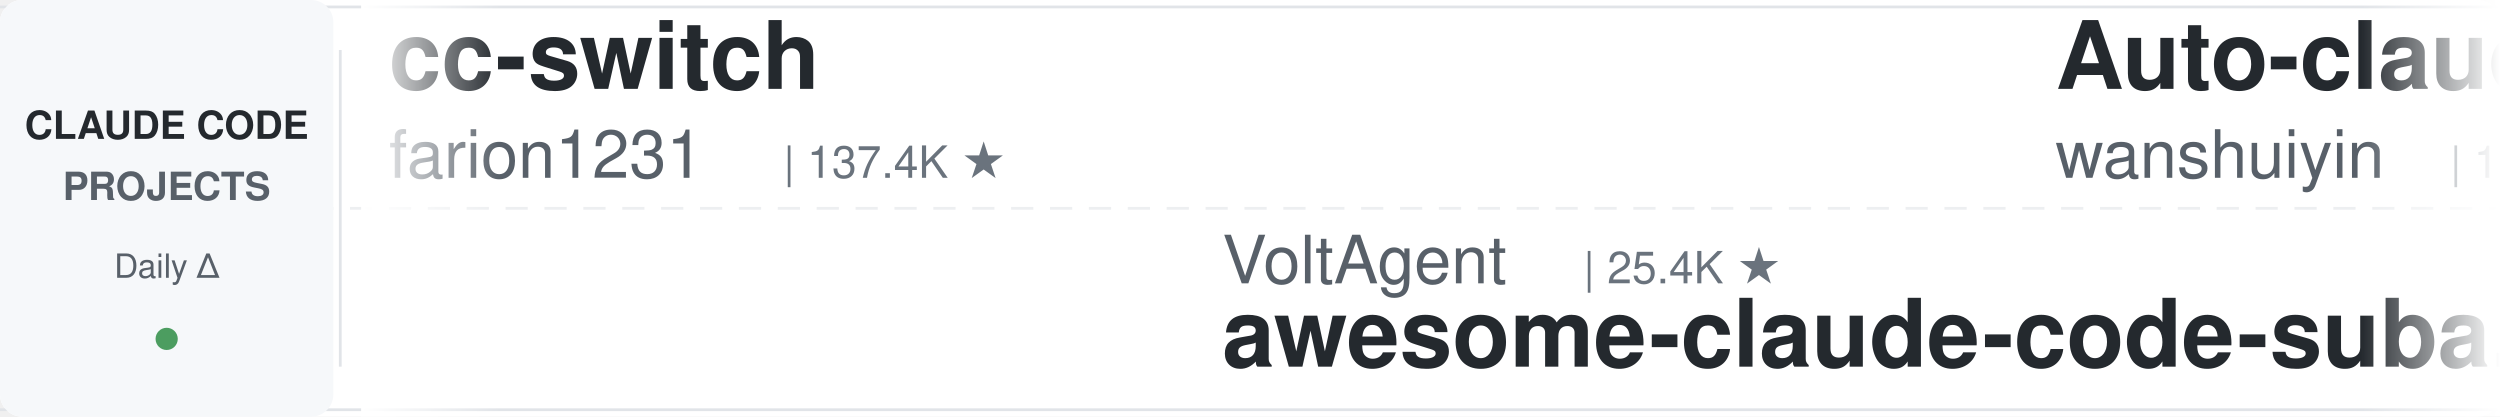
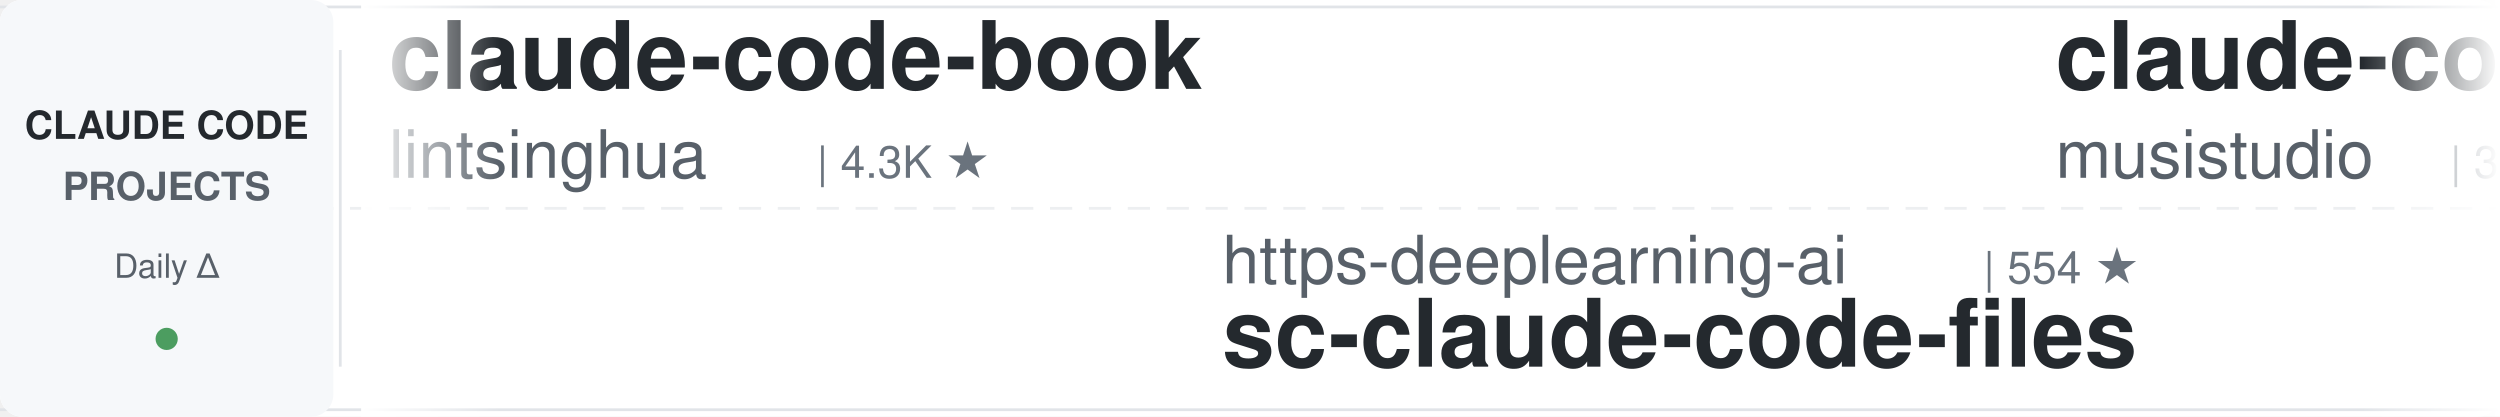
<svg xmlns="http://www.w3.org/2000/svg" width="900" height="150">
  <defs>
    <linearGradient id="leftFade" x1="0%" y1="0%" x2="100%" y2="0%">
      <stop offset="0%" style="stop-color:#ffffff;stop-opacity:1" />
      <stop offset="100%" style="stop-color:#ffffff;stop-opacity:0" />
    </linearGradient>
    <linearGradient id="rightFade" x1="0%" y1="0%" x2="100%" y2="0%">
      <stop offset="0%" style="stop-color:#ffffff;stop-opacity:0" />
      <stop offset="100%" style="stop-color:#ffffff;stop-opacity:1" />
    </linearGradient>
  </defs>
  <rect width="900" height="150" fill="#ffffff" rx="8" />
  <rect x="0" y="2" width="900" height="1" fill="#e1e4e8" />
  <rect x="0" y="147" width="900" height="1" fill="#e1e4e8" />
  <line x1="0" y1="75" x2="900" y2="75" stroke="#e1e4e8" stroke-width="1" stroke-dasharray="8 6" opacity="0.6" />
  <rect x="0" y="0" width="120" height="150" fill="#f6f8fa" rx="8" />
  <text x="60" y="50" font-family="-apple-system, BlinkMacSystemFont, 'Segoe UI', Helvetica, Arial, sans-serif" font-size="14" font-weight="600" fill="#24292e" text-anchor="middle">CLAUDE CODE</text>
  <text x="60" y="72" font-family="-apple-system, BlinkMacSystemFont, 'Segoe UI', Helvetica, Arial, sans-serif" font-size="14" font-weight="600" fill="#586069" text-anchor="middle">PROJECTS</text>
  <text x="60" y="100" font-family="-apple-system, BlinkMacSystemFont, 'Segoe UI', Helvetica, Arial, sans-serif" font-size="12" font-weight="500" fill="#586069" text-anchor="middle">Daily Δ</text>
  <circle cx="60" cy="122" r="4" fill="#22863a" opacity="0.8" />
  <rect x="122" y="18" width="1" height="114" fill="#e1e4e8" />
  <clipPath id="tickerClip">
    <rect x="130" y="0" width="770" height="150" />
  </clipPath>
  <g clip-path="url(#tickerClip)">
    <g id="tickerItems">
      <animateTransform attributeName="transform" attributeType="XML" type="translate" from="0 0" to="-3000 0" dur="54s" repeatCount="indefinite" />
      <g transform="translate(0, 0)">
-         <text x="140" y="32" font-family="-apple-system, BlinkMacSystemFont, 'Segoe UI', Helvetica, Arial, sans-serif" font-size="34" font-weight="600" fill="#24292e">cc-switch</text>
-         <text x="140" y="64" font-family="-apple-system, BlinkMacSystemFont, 'Segoe UI', Helvetica, Arial, sans-serif" font-size="24" font-weight="400" fill="#586069">farion1231</text>
-         <text x="282" y="64" font-family="-apple-system, BlinkMacSystemFont, 'Segoe UI', Helvetica, Arial, sans-serif" font-size="16" font-weight="500" fill="#6a737d">| 137.4K ★</text>
+         <text x="140" y="32" font-family="-apple-system, BlinkMacSystemFont, 'Segoe UI', Helvetica, Arial, sans-serif" font-size="34" font-weight="600" fill="#24292e">claude-code-book</text>
+         <text x="140" y="64" font-family="-apple-system, BlinkMacSystemFont, 'Segoe UI', Helvetica, Arial, sans-serif" font-size="24" font-weight="400" fill="#586069">lintsinghua</text>
+         <text x="294" y="64" font-family="-apple-system, BlinkMacSystemFont, 'Segoe UI', Helvetica, Arial, sans-serif" font-size="16" font-weight="500" fill="#6a737d">| 4.3K ★</text>
      </g>
      <g transform="translate(300, 0)">
-         <text x="140" y="102" font-family="-apple-system, BlinkMacSystemFont, 'Segoe UI', Helvetica, Arial, sans-serif" font-size="24" font-weight="400" fill="#586069">VoltAgent</text>
-         <text x="270" y="102" font-family="-apple-system, BlinkMacSystemFont, 'Segoe UI', Helvetica, Arial, sans-serif" font-size="16" font-weight="500" fill="#6a737d">| 25.4K ★</text>
-         <text x="140" y="132" font-family="-apple-system, BlinkMacSystemFont, 'Segoe UI', Helvetica, Arial, sans-serif" font-size="34" font-weight="600" fill="#24292e">awesome-claude-code-suba...</text>
+         <text x="140" y="102" font-family="-apple-system, BlinkMacSystemFont, 'Segoe UI', Helvetica, Arial, sans-serif" font-size="24" font-weight="400" fill="#586069">https-deeplearning-ai</text>
+         <text x="414" y="102" font-family="-apple-system, BlinkMacSystemFont, 'Segoe UI', Helvetica, Arial, sans-serif" font-size="16" font-weight="500" fill="#6a737d">| 554 ★</text>
+         <text x="140" y="132" font-family="-apple-system, BlinkMacSystemFont, 'Segoe UI', Helvetica, Arial, sans-serif" font-size="34" font-weight="600" fill="#24292e">sc-claude-code-files</text>
      </g>
      <g transform="translate(600, 0)">
-         <text x="140" y="32" font-family="-apple-system, BlinkMacSystemFont, 'Segoe UI', Helvetica, Arial, sans-serif" font-size="34" font-weight="600" fill="#24292e">Auto-claude-code-researc...</text>
-         <text x="140" y="64" font-family="-apple-system, BlinkMacSystemFont, 'Segoe UI', Helvetica, Arial, sans-serif" font-size="24" font-weight="400" fill="#586069">wanshuiyin</text>
-         <text x="282" y="64" font-family="-apple-system, BlinkMacSystemFont, 'Segoe UI', Helvetica, Arial, sans-serif" font-size="16" font-weight="500" fill="#6a737d">| 16.7K ★</text>
+         <text x="140" y="32" font-family="-apple-system, BlinkMacSystemFont, 'Segoe UI', Helvetica, Arial, sans-serif" font-size="34" font-weight="600" fill="#24292e">claude-code-router</text>
+         <text x="140" y="64" font-family="-apple-system, BlinkMacSystemFont, 'Segoe UI', Helvetica, Arial, sans-serif" font-size="24" font-weight="400" fill="#586069">musistudio</text>
+         <text x="282" y="64" font-family="-apple-system, BlinkMacSystemFont, 'Segoe UI', Helvetica, Arial, sans-serif" font-size="16" font-weight="500" fill="#6a737d">| 37.4K ★</text>
      </g>
      <g transform="translate(900, 0)">
-         <text x="140" y="102" font-family="-apple-system, BlinkMacSystemFont, 'Segoe UI', Helvetica, Arial, sans-serif" font-size="24" font-weight="400" fill="#586069">zebbern</text>
-         <text x="246" y="102" font-family="-apple-system, BlinkMacSystemFont, 'Segoe UI', Helvetica, Arial, sans-serif" font-size="16" font-weight="500" fill="#6a737d">| 4.6K ★</text>
+         <text x="140" y="102" font-family="-apple-system, BlinkMacSystemFont, 'Segoe UI', Helvetica, Arial, sans-serif" font-size="24" font-weight="400" fill="#586069">rohitg00</text>
+         <text x="258" y="102" font-family="-apple-system, BlinkMacSystemFont, 'Segoe UI', Helvetica, Arial, sans-serif" font-size="16" font-weight="500" fill="#6a737d">| 2.7K ★</text>
+         <text x="140" y="132" font-family="-apple-system, BlinkMacSystemFont, 'Segoe UI', Helvetica, Arial, sans-serif" font-size="34" font-weight="600" fill="#24292e">awesome-claude-code-tool...</text>
+       </g>
+       <g transform="translate(1200, 0)">
+         <text x="140" y="32" font-family="-apple-system, BlinkMacSystemFont, 'Segoe UI', Helvetica, Arial, sans-serif" font-size="34" font-weight="600" fill="#24292e">claude-code-proxy</text>
+         <text x="140" y="64" font-family="-apple-system, BlinkMacSystemFont, 'Segoe UI', Helvetica, Arial, sans-serif" font-size="24" font-weight="400" fill="#586069">fuergaosi233</text>
+         <text x="306" y="64" font-family="-apple-system, BlinkMacSystemFont, 'Segoe UI', Helvetica, Arial, sans-serif" font-size="16" font-weight="500" fill="#6a737d">| 2.8K ★</text>
+       </g>
+       <g transform="translate(1500, 0)">
+         <text x="140" y="102" font-family="-apple-system, BlinkMacSystemFont, 'Segoe UI', Helvetica, Arial, sans-serif" font-size="24" font-weight="400" fill="#586069">Cranot</text>
+         <text x="234" y="102" font-family="-apple-system, BlinkMacSystemFont, 'Segoe UI', Helvetica, Arial, sans-serif" font-size="16" font-weight="500" fill="#6a737d">| 2.9K ★</text>
        <text x="140" y="132" font-family="-apple-system, BlinkMacSystemFont, 'Segoe UI', Helvetica, Arial, sans-serif" font-size="34" font-weight="600" fill="#24292e">claude-code-guide</text>
      </g>
-       <g transform="translate(1200, 0)">
-         <text x="140" y="32" font-family="-apple-system, BlinkMacSystemFont, 'Segoe UI', Helvetica, Arial, sans-serif" font-size="34" font-weight="600" fill="#24292e">claude-code-rust</text>
-         <text x="140" y="64" font-family="-apple-system, BlinkMacSystemFont, 'Segoe UI', Helvetica, Arial, sans-serif" font-size="24" font-weight="400" fill="#586069">lorryjovens-hub</text>
-         <text x="342" y="64" font-family="-apple-system, BlinkMacSystemFont, 'Segoe UI', Helvetica, Arial, sans-serif" font-size="16" font-weight="500" fill="#6a737d">| 1.7K ★</text>
-       </g>
-       <g transform="translate(1500, 0)">
-         <text x="140" y="102" font-family="-apple-system, BlinkMacSystemFont, 'Segoe UI', Helvetica, Arial, sans-serif" font-size="24" font-weight="400" fill="#586069">musistudio</text>
-         <text x="282" y="102" font-family="-apple-system, BlinkMacSystemFont, 'Segoe UI', Helvetica, Arial, sans-serif" font-size="16" font-weight="500" fill="#6a737d">| 37.4K ★</text>
-         <text x="140" y="132" font-family="-apple-system, BlinkMacSystemFont, 'Segoe UI', Helvetica, Arial, sans-serif" font-size="34" font-weight="600" fill="#24292e">claude-code-router</text>
-       </g>
      <g transform="translate(1800, 0)">
-         <text x="140" y="32" font-family="-apple-system, BlinkMacSystemFont, 'Segoe UI', Helvetica, Arial, sans-serif" font-size="34" font-weight="600" fill="#24292e">how-claude-code-works</text>
-         <text x="140" y="64" font-family="-apple-system, BlinkMacSystemFont, 'Segoe UI', Helvetica, Arial, sans-serif" font-size="24" font-weight="400" fill="#586069">Windy3f3f3f3f</text>
-         <text x="318" y="64" font-family="-apple-system, BlinkMacSystemFont, 'Segoe UI', Helvetica, Arial, sans-serif" font-size="16" font-weight="500" fill="#6a737d">| 3.7K ★</text>
+         <text x="140" y="32" font-family="-apple-system, BlinkMacSystemFont, 'Segoe UI', Helvetica, Arial, sans-serif" font-size="34" font-weight="600" fill="#24292e">claude-code-proxy</text>
+         <text x="140" y="64" font-family="-apple-system, BlinkMacSystemFont, 'Segoe UI', Helvetica, Arial, sans-serif" font-size="24" font-weight="400" fill="#586069">1rgs</text>
+         <text x="210" y="64" font-family="-apple-system, BlinkMacSystemFont, 'Segoe UI', Helvetica, Arial, sans-serif" font-size="16" font-weight="500" fill="#6a737d">| 3.8K ★</text>
      </g>
      <g transform="translate(2100, 0)">
-         <text x="140" y="102" font-family="-apple-system, BlinkMacSystemFont, 'Segoe UI', Helvetica, Arial, sans-serif" font-size="24" font-weight="400" fill="#586069">FlorianBruniaux</text>
-         <text x="342" y="102" font-family="-apple-system, BlinkMacSystemFont, 'Segoe UI', Helvetica, Arial, sans-serif" font-size="16" font-weight="500" fill="#6a737d">| 6.0K ★</text>
-         <text x="140" y="132" font-family="-apple-system, BlinkMacSystemFont, 'Segoe UI', Helvetica, Arial, sans-serif" font-size="34" font-weight="600" fill="#24292e">claude-code-ultimate-gui...</text>
+         <text x="140" y="102" font-family="-apple-system, BlinkMacSystemFont, 'Segoe UI', Helvetica, Arial, sans-serif" font-size="24" font-weight="400" fill="#586069">pedrohcgs</text>
+         <text x="270" y="102" font-family="-apple-system, BlinkMacSystemFont, 'Segoe UI', Helvetica, Arial, sans-serif" font-size="16" font-weight="500" fill="#6a737d">| 1.6K ★</text>
+         <text x="140" y="132" font-family="-apple-system, BlinkMacSystemFont, 'Segoe UI', Helvetica, Arial, sans-serif" font-size="34" font-weight="600" fill="#24292e">claude-code-my-workflow</text>
      </g>
      <g transform="translate(2400, 0)">
-         <text x="140" y="32" font-family="-apple-system, BlinkMacSystemFont, 'Segoe UI', Helvetica, Arial, sans-serif" font-size="34" font-weight="600" fill="#24292e">claude-code-my-workflow</text>
-         <text x="140" y="64" font-family="-apple-system, BlinkMacSystemFont, 'Segoe UI', Helvetica, Arial, sans-serif" font-size="24" font-weight="400" fill="#586069">pedrohcgs</text>
-         <text x="270" y="64" font-family="-apple-system, BlinkMacSystemFont, 'Segoe UI', Helvetica, Arial, sans-serif" font-size="16" font-weight="500" fill="#6a737d">| 1.6K ★</text>
+         <text x="140" y="32" font-family="-apple-system, BlinkMacSystemFont, 'Segoe UI', Helvetica, Arial, sans-serif" font-size="34" font-weight="600" fill="#24292e">claude-code-hub</text>
+         <text x="140" y="64" font-family="-apple-system, BlinkMacSystemFont, 'Segoe UI', Helvetica, Arial, sans-serif" font-size="24" font-weight="400" fill="#586069">ding113</text>
+         <text x="246" y="64" font-family="-apple-system, BlinkMacSystemFont, 'Segoe UI', Helvetica, Arial, sans-serif" font-size="16" font-weight="500" fill="#6a737d">| 3.4K ★</text>
      </g>
      <g transform="translate(2700, 0)">
-         <text x="140" y="102" font-family="-apple-system, BlinkMacSystemFont, 'Segoe UI', Helvetica, Arial, sans-serif" font-size="24" font-weight="400" fill="#586069">Alishahryar1</text>
-         <text x="306" y="102" font-family="-apple-system, BlinkMacSystemFont, 'Segoe UI', Helvetica, Arial, sans-serif" font-size="16" font-weight="500" fill="#6a737d">| 56.0K ★</text>
-         <text x="140" y="132" font-family="-apple-system, BlinkMacSystemFont, 'Segoe UI', Helvetica, Arial, sans-serif" font-size="34" font-weight="600" fill="#24292e">free-claude-code</text>
+         <text x="140" y="102" font-family="-apple-system, BlinkMacSystemFont, 'Segoe UI', Helvetica, Arial, sans-serif" font-size="24" font-weight="400" fill="#586069">lorryjovens-hub</text>
+         <text x="342" y="102" font-family="-apple-system, BlinkMacSystemFont, 'Segoe UI', Helvetica, Arial, sans-serif" font-size="16" font-weight="500" fill="#6a737d">| 1.7K ★</text>
+         <text x="140" y="132" font-family="-apple-system, BlinkMacSystemFont, 'Segoe UI', Helvetica, Arial, sans-serif" font-size="34" font-weight="600" fill="#24292e">claude-code-rust</text>
      </g>
      <g transform="translate(3000, 0)">
-         <text x="140" y="32" font-family="-apple-system, BlinkMacSystemFont, 'Segoe UI', Helvetica, Arial, sans-serif" font-size="34" font-weight="600" fill="#24292e">cc-switch</text>
-         <text x="140" y="64" font-family="-apple-system, BlinkMacSystemFont, 'Segoe UI', Helvetica, Arial, sans-serif" font-size="24" font-weight="400" fill="#586069">farion1231</text>
-         <text x="282" y="64" font-family="-apple-system, BlinkMacSystemFont, 'Segoe UI', Helvetica, Arial, sans-serif" font-size="16" font-weight="500" fill="#6a737d">| 137.4K ★</text>
+         <text x="140" y="32" font-family="-apple-system, BlinkMacSystemFont, 'Segoe UI', Helvetica, Arial, sans-serif" font-size="34" font-weight="600" fill="#24292e">claude-code-book</text>
+         <text x="140" y="64" font-family="-apple-system, BlinkMacSystemFont, 'Segoe UI', Helvetica, Arial, sans-serif" font-size="24" font-weight="400" fill="#586069">lintsinghua</text>
+         <text x="294" y="64" font-family="-apple-system, BlinkMacSystemFont, 'Segoe UI', Helvetica, Arial, sans-serif" font-size="16" font-weight="500" fill="#6a737d">| 4.3K ★</text>
      </g>
      <g transform="translate(3300, 0)">
-         <text x="140" y="102" font-family="-apple-system, BlinkMacSystemFont, 'Segoe UI', Helvetica, Arial, sans-serif" font-size="24" font-weight="400" fill="#586069">VoltAgent</text>
-         <text x="270" y="102" font-family="-apple-system, BlinkMacSystemFont, 'Segoe UI', Helvetica, Arial, sans-serif" font-size="16" font-weight="500" fill="#6a737d">| 25.4K ★</text>
-         <text x="140" y="132" font-family="-apple-system, BlinkMacSystemFont, 'Segoe UI', Helvetica, Arial, sans-serif" font-size="34" font-weight="600" fill="#24292e">awesome-claude-code-suba...</text>
+         <text x="140" y="102" font-family="-apple-system, BlinkMacSystemFont, 'Segoe UI', Helvetica, Arial, sans-serif" font-size="24" font-weight="400" fill="#586069">https-deeplearning-ai</text>
+         <text x="414" y="102" font-family="-apple-system, BlinkMacSystemFont, 'Segoe UI', Helvetica, Arial, sans-serif" font-size="16" font-weight="500" fill="#6a737d">| 554 ★</text>
+         <text x="140" y="132" font-family="-apple-system, BlinkMacSystemFont, 'Segoe UI', Helvetica, Arial, sans-serif" font-size="34" font-weight="600" fill="#24292e">sc-claude-code-files</text>
      </g>
      <g transform="translate(3600, 0)">
-         <text x="140" y="32" font-family="-apple-system, BlinkMacSystemFont, 'Segoe UI', Helvetica, Arial, sans-serif" font-size="34" font-weight="600" fill="#24292e">Auto-claude-code-researc...</text>
-         <text x="140" y="64" font-family="-apple-system, BlinkMacSystemFont, 'Segoe UI', Helvetica, Arial, sans-serif" font-size="24" font-weight="400" fill="#586069">wanshuiyin</text>
-         <text x="282" y="64" font-family="-apple-system, BlinkMacSystemFont, 'Segoe UI', Helvetica, Arial, sans-serif" font-size="16" font-weight="500" fill="#6a737d">| 16.7K ★</text>
+         <text x="140" y="32" font-family="-apple-system, BlinkMacSystemFont, 'Segoe UI', Helvetica, Arial, sans-serif" font-size="34" font-weight="600" fill="#24292e">claude-code-router</text>
+         <text x="140" y="64" font-family="-apple-system, BlinkMacSystemFont, 'Segoe UI', Helvetica, Arial, sans-serif" font-size="24" font-weight="400" fill="#586069">musistudio</text>
+         <text x="282" y="64" font-family="-apple-system, BlinkMacSystemFont, 'Segoe UI', Helvetica, Arial, sans-serif" font-size="16" font-weight="500" fill="#6a737d">| 37.4K ★</text>
      </g>
      <g transform="translate(3900, 0)">
-         <text x="140" y="102" font-family="-apple-system, BlinkMacSystemFont, 'Segoe UI', Helvetica, Arial, sans-serif" font-size="24" font-weight="400" fill="#586069">zebbern</text>
-         <text x="246" y="102" font-family="-apple-system, BlinkMacSystemFont, 'Segoe UI', Helvetica, Arial, sans-serif" font-size="16" font-weight="500" fill="#6a737d">| 4.6K ★</text>
-         <text x="140" y="132" font-family="-apple-system, BlinkMacSystemFont, 'Segoe UI', Helvetica, Arial, sans-serif" font-size="34" font-weight="600" fill="#24292e">claude-code-guide</text>
+         <text x="140" y="102" font-family="-apple-system, BlinkMacSystemFont, 'Segoe UI', Helvetica, Arial, sans-serif" font-size="24" font-weight="400" fill="#586069">rohitg00</text>
+         <text x="258" y="102" font-family="-apple-system, BlinkMacSystemFont, 'Segoe UI', Helvetica, Arial, sans-serif" font-size="16" font-weight="500" fill="#6a737d">| 2.7K ★</text>
+         <text x="140" y="132" font-family="-apple-system, BlinkMacSystemFont, 'Segoe UI', Helvetica, Arial, sans-serif" font-size="34" font-weight="600" fill="#24292e">awesome-claude-code-tool...</text>
      </g>
    </g>
  </g>
  <rect x="130" y="0" width="50" height="150" fill="url(#leftFade)" />
  <rect x="850" y="0" width="50" height="150" fill="url(#rightFade)" />
</svg>
